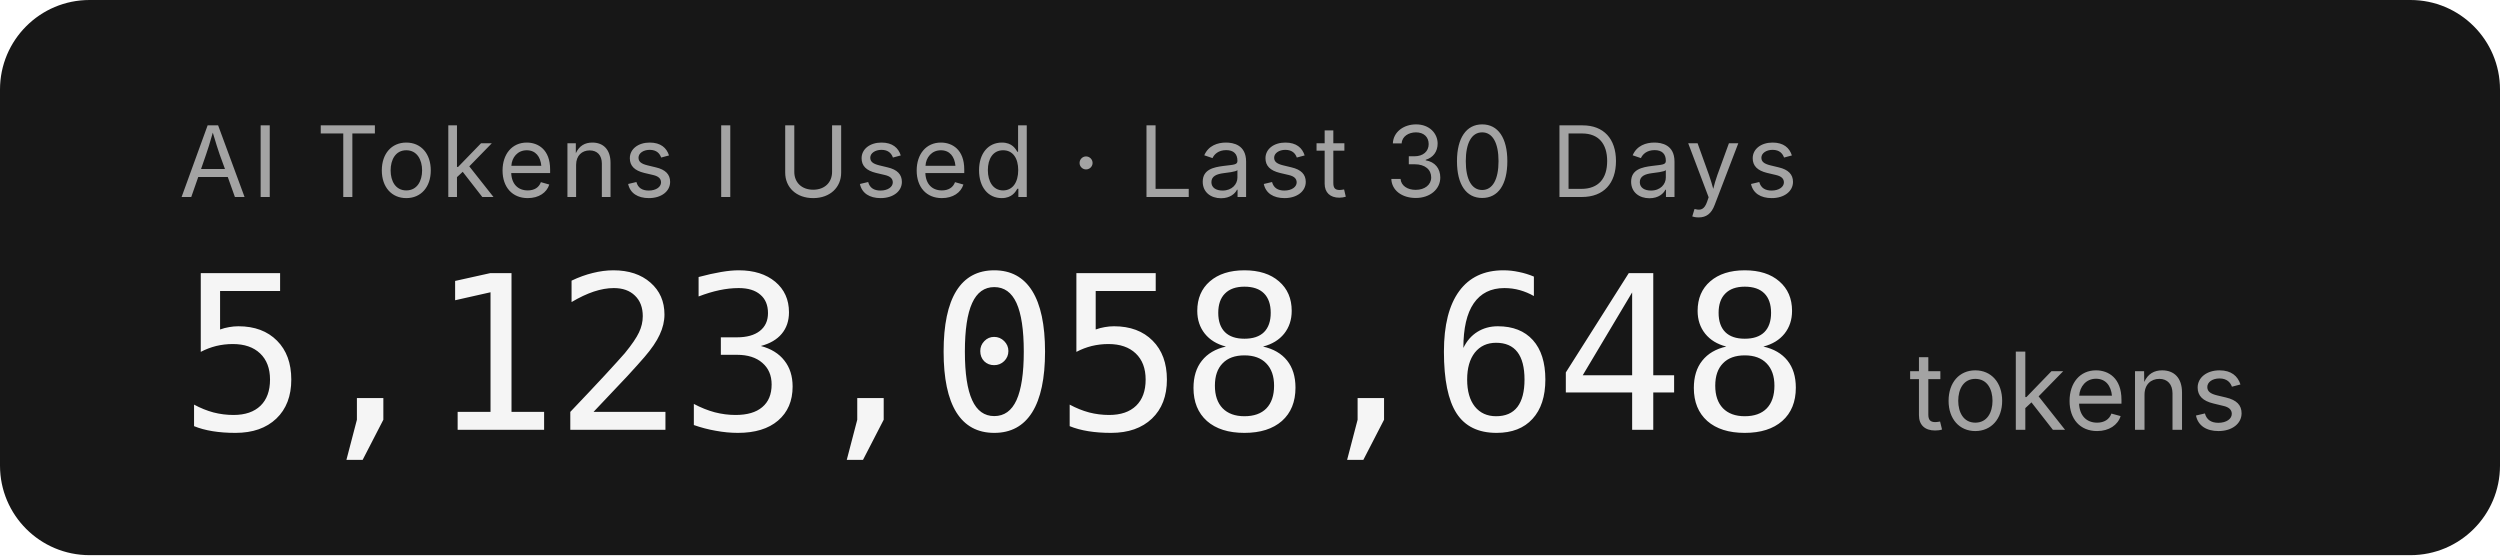
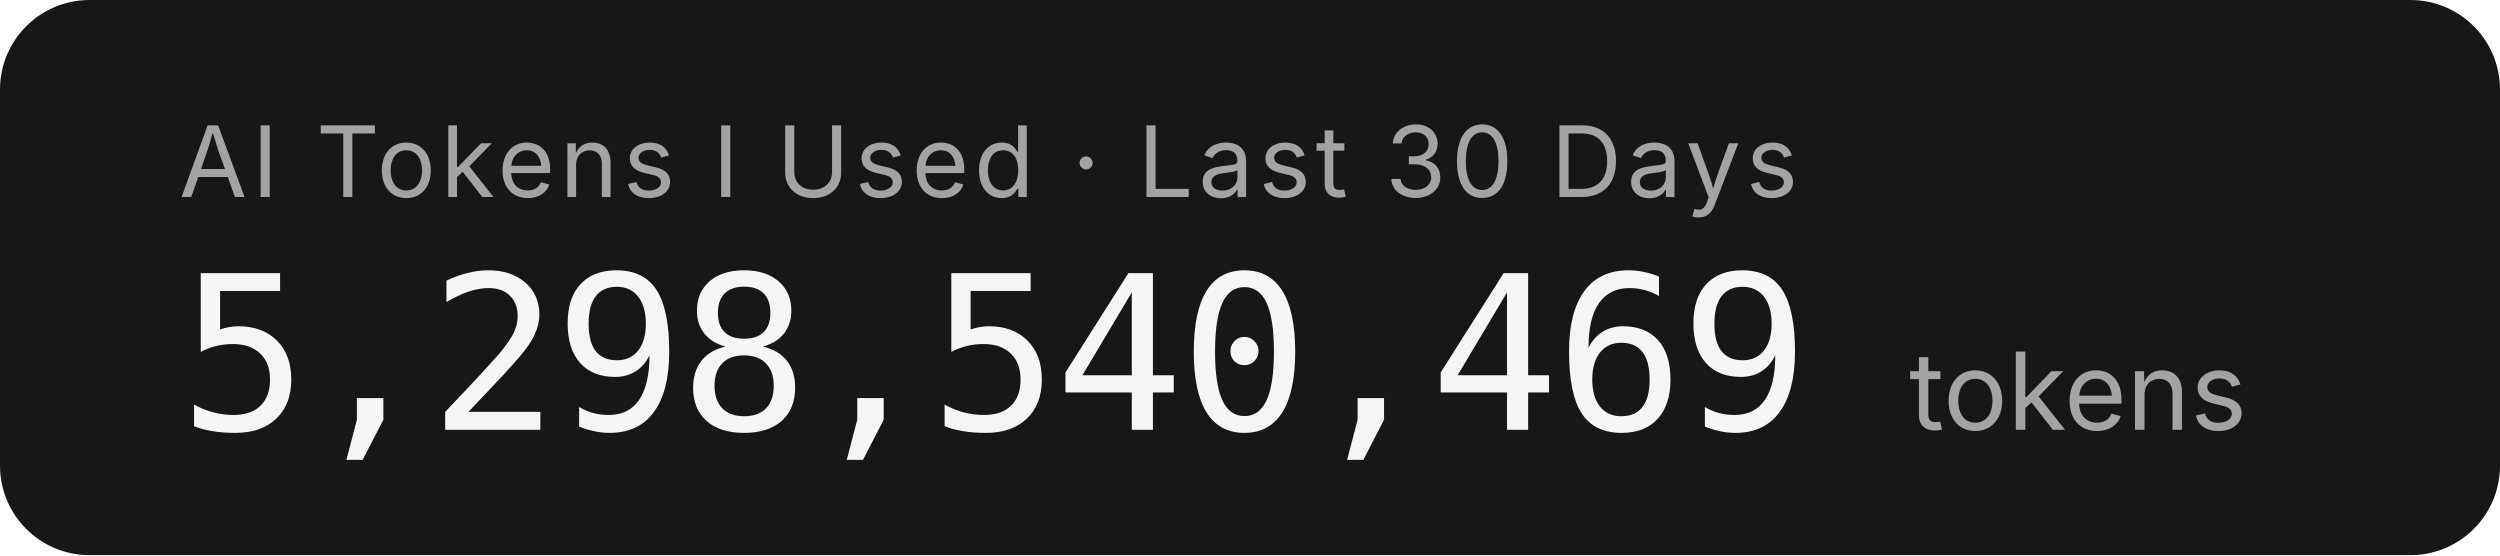
- <svg xmlns="http://www.w3.org/2000/svg" width="279.2" height="62" role="img" aria-label="AI Tokens I Used · Last 30 Days: 5,123,058,648 tokens">
+ <svg xmlns="http://www.w3.org/2000/svg" width="279.2" height="62" role="img" aria-label="AI Tokens I Used · Last 30 Days: 5,298,540,469 tokens">
  <rect width="279.2" height="62" rx="10" fill="#171717" />
  <g font-family="'Inter','SF Pro Display',-apple-system,'Segoe UI',sans-serif">
    <text x="20" y="22" fill="#a3a3a3" font-size="11" letter-spacing="0.05em">AI Tokens I Used · Last 30 Days</text>
-     <text x="20" y="48" fill="#f5f5f5" font-size="24" font-weight="300" font-family="'SF Mono','Cascadia Code','Consolas',monospace" letter-spacing="-0.02em">5,123,058,648</text>
+     <text x="20" y="48" fill="#f5f5f5" font-size="24" font-weight="300" font-family="'SF Mono','Cascadia Code','Consolas',monospace" letter-spacing="-0.02em">5,298,540,469</text>
    <text x="213.2" y="48" fill="#a3a3a3" font-size="12">tokens</text>
  </g>
</svg>
